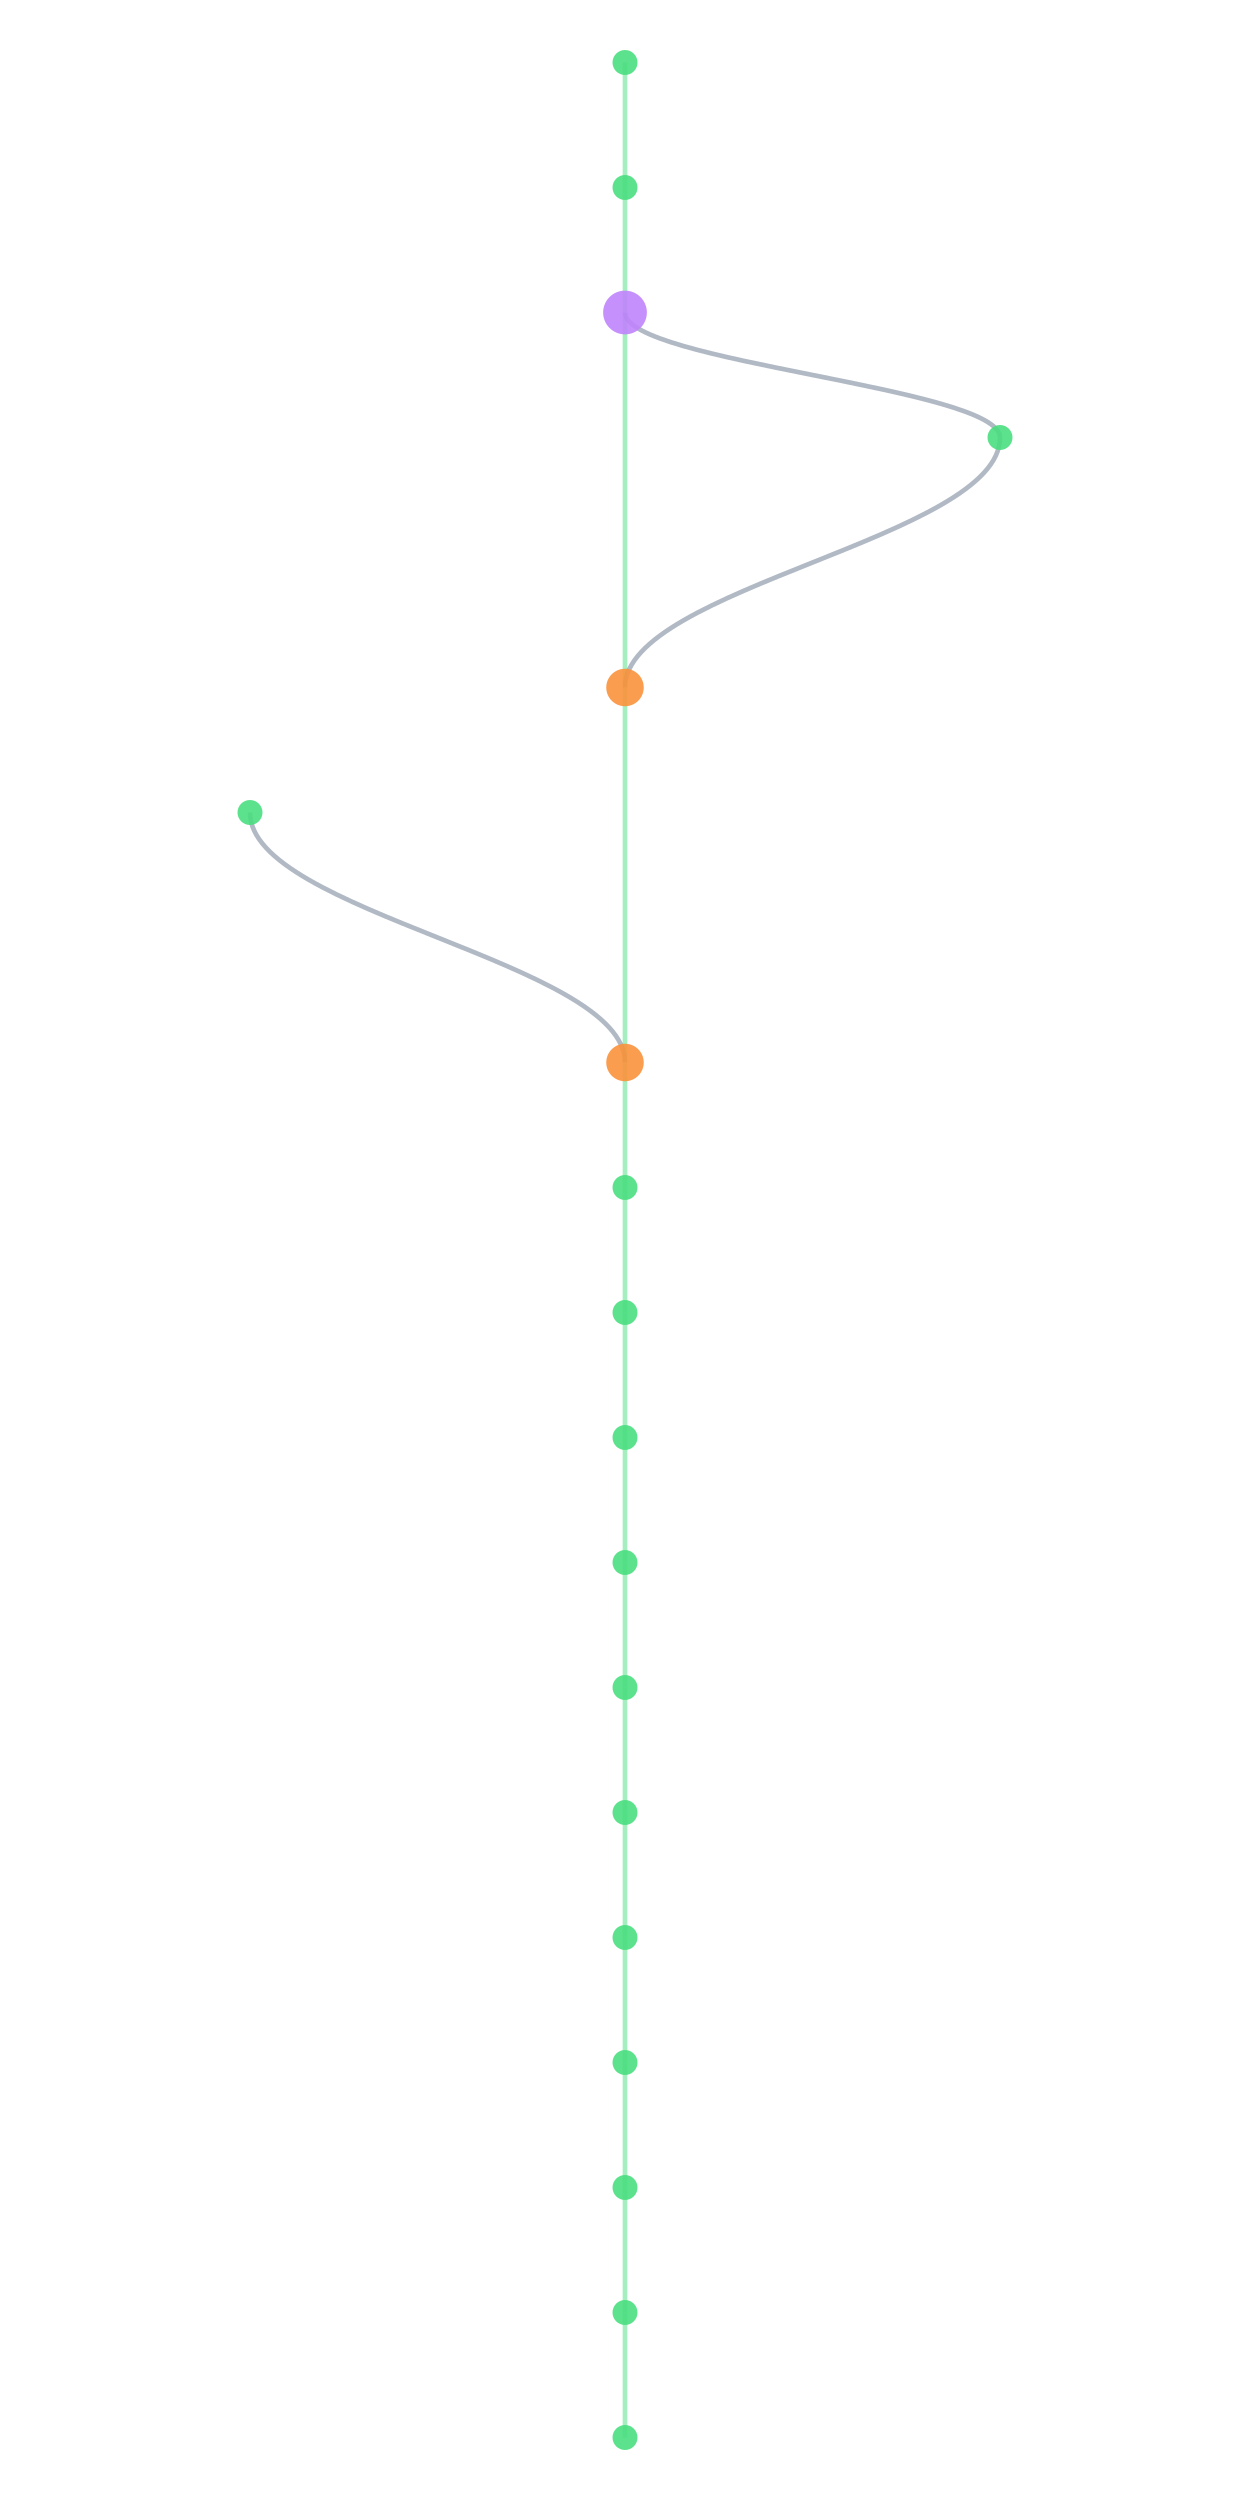
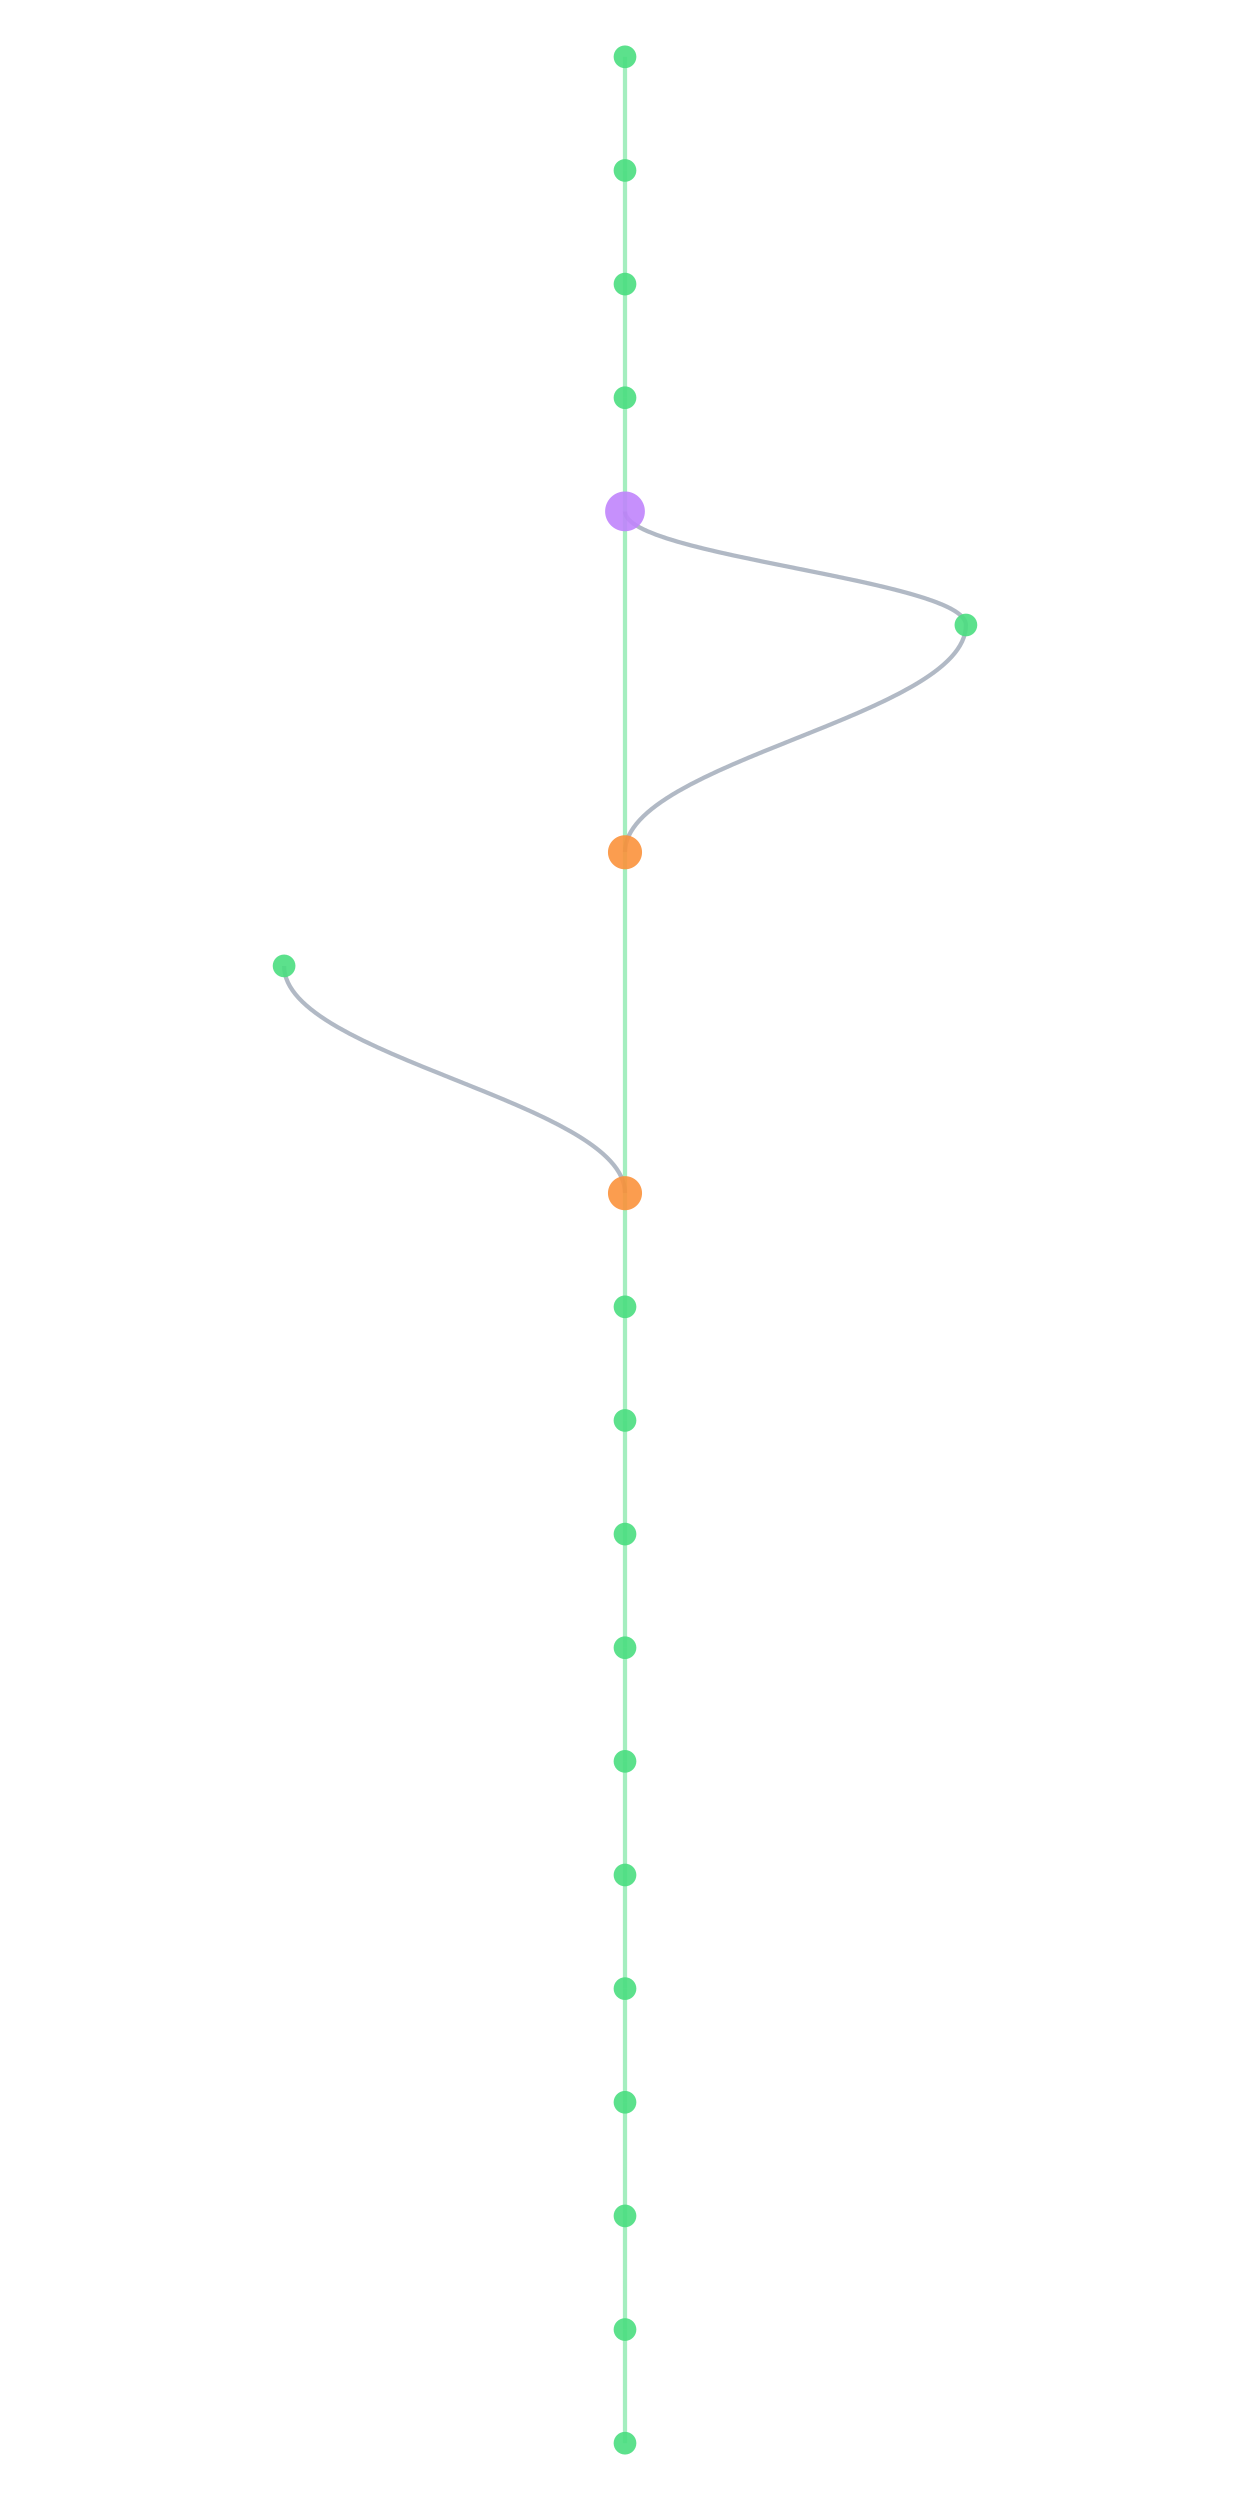
- <svg xmlns="http://www.w3.org/2000/svg" width="300" height="600" viewBox="460 40 280 800">
+ <svg xmlns="http://www.w3.org/2000/svg" width="300" height="600" viewBox="460 40 280 880">
  <style>
    @keyframes sway {
      0%   { transform: translateX(0); }
      25%  { transform: translateX(3px); }
      50%  { transform: translateX(-2px); }
      75%  { transform: translateX(4px); }
      100% { transform: translateX(0); }
    }
    .mini-node { animation: sway 4s ease-in-out infinite; }
    .mini-line { stroke-width: 1.5; fill: none; opacity: 0.5; }
  </style>
  <rect width="100%" height="100%" fill="#0a0a1a" rx="6" />
  <g class="mini-node">
    <line class="mini-line" stroke="#4ade80" x1="600" y1="60" x2="600" y2="100" />
    <line class="mini-line" stroke="#4ade80" x1="600" y1="100" x2="600" y2="140" />
-     <line class="mini-line" stroke="#4ade80" x1="600" y1="140" x2="600" y2="260" />
-     <path class="mini-line" stroke="#64748b" d="M 600 140 C 600 156, 720 164, 720 180" />
-     <path class="mini-line" stroke="#64748b" d="M 720 180 C 720 212, 600 228, 600 260" />
-     <line class="mini-line" stroke="#4ade80" x1="600" y1="260" x2="600" y2="380" />
-     <path class="mini-line" stroke="#64748b" d="M 480 300 C 480 332, 600 348, 600 380" />
-     <line class="mini-line" stroke="#4ade80" x1="600" y1="380" x2="600" y2="420" />
-     <line class="mini-line" stroke="#4ade80" x1="600" y1="420" x2="600" y2="460" />
+     <line class="mini-line" stroke="#4ade80" x1="600" y1="140" x2="600" y2="180" />
+     <line class="mini-line" stroke="#4ade80" x1="600" y1="180" x2="600" y2="220" />
+     <line class="mini-line" stroke="#4ade80" x1="600" y1="220" x2="600" y2="340" />
+     <path class="mini-line" stroke="#64748b" d="M 600 220 C 600 236, 720 244, 720 260" />
+     <path class="mini-line" stroke="#64748b" d="M 720 260 C 720 292, 600 308, 600 340" />
+     <line class="mini-line" stroke="#4ade80" x1="600" y1="340" x2="600" y2="460" />
+     <path class="mini-line" stroke="#64748b" d="M 480 380 C 480 412, 600 428, 600 460" />
    <line class="mini-line" stroke="#4ade80" x1="600" y1="460" x2="600" y2="500" />
    <line class="mini-line" stroke="#4ade80" x1="600" y1="500" x2="600" y2="540" />
    <line class="mini-line" stroke="#4ade80" x1="600" y1="540" x2="600" y2="580" />
    <line class="mini-line" stroke="#4ade80" x1="600" y1="580" x2="600" y2="620" />
    <line class="mini-line" stroke="#4ade80" x1="600" y1="620" x2="600" y2="660" />
    <line class="mini-line" stroke="#4ade80" x1="600" y1="660" x2="600" y2="700" />
    <line class="mini-line" stroke="#4ade80" x1="600" y1="700" x2="600" y2="740" />
    <line class="mini-line" stroke="#4ade80" x1="600" y1="740" x2="600" y2="780" />
    <line class="mini-line" stroke="#4ade80" x1="600" y1="780" x2="600" y2="820" />
+     <line class="mini-line" stroke="#4ade80" x1="600" y1="820" x2="600" y2="860" />
+     <line class="mini-line" stroke="#4ade80" x1="600" y1="860" x2="600" y2="900" />
    <circle cx="600" cy="60" r="4" fill="#4ade80" opacity="0.9" />
    <circle cx="600" cy="100" r="4" fill="#4ade80" opacity="0.9" />
-     <circle cx="600" cy="140" r="7" fill="#c084fc" opacity="0.9" />
-     <circle cx="720" cy="180" r="4" fill="#4ade80" opacity="0.9" />
-     <circle cx="600" cy="260" r="6" fill="#fb923c" opacity="0.9" />
-     <circle cx="480" cy="300" r="4" fill="#4ade80" opacity="0.9" />
-     <circle cx="600" cy="380" r="6" fill="#fb923c" opacity="0.9" />
-     <circle cx="600" cy="420" r="4" fill="#4ade80" opacity="0.9" />
-     <circle cx="600" cy="460" r="4" fill="#4ade80" opacity="0.9" />
+     <circle cx="600" cy="140" r="4" fill="#4ade80" opacity="0.9" />
+     <circle cx="600" cy="180" r="4" fill="#4ade80" opacity="0.9" />
+     <circle cx="600" cy="220" r="7" fill="#c084fc" opacity="0.9" />
+     <circle cx="720" cy="260" r="4" fill="#4ade80" opacity="0.9" />
+     <circle cx="600" cy="340" r="6" fill="#fb923c" opacity="0.9" />
+     <circle cx="480" cy="380" r="4" fill="#4ade80" opacity="0.9" />
+     <circle cx="600" cy="460" r="6" fill="#fb923c" opacity="0.9" />
    <circle cx="600" cy="500" r="4" fill="#4ade80" opacity="0.9" />
    <circle cx="600" cy="540" r="4" fill="#4ade80" opacity="0.9" />
    <circle cx="600" cy="580" r="4" fill="#4ade80" opacity="0.9" />
    <circle cx="600" cy="620" r="4" fill="#4ade80" opacity="0.9" />
    <circle cx="600" cy="660" r="4" fill="#4ade80" opacity="0.9" />
    <circle cx="600" cy="700" r="4" fill="#4ade80" opacity="0.9" />
    <circle cx="600" cy="740" r="4" fill="#4ade80" opacity="0.9" />
    <circle cx="600" cy="780" r="4" fill="#4ade80" opacity="0.9" />
    <circle cx="600" cy="820" r="4" fill="#4ade80" opacity="0.9" />
+     <circle cx="600" cy="860" r="4" fill="#4ade80" opacity="0.9" />
+     <circle cx="600" cy="900" r="4" fill="#4ade80" opacity="0.9" />
  </g>
</svg>
